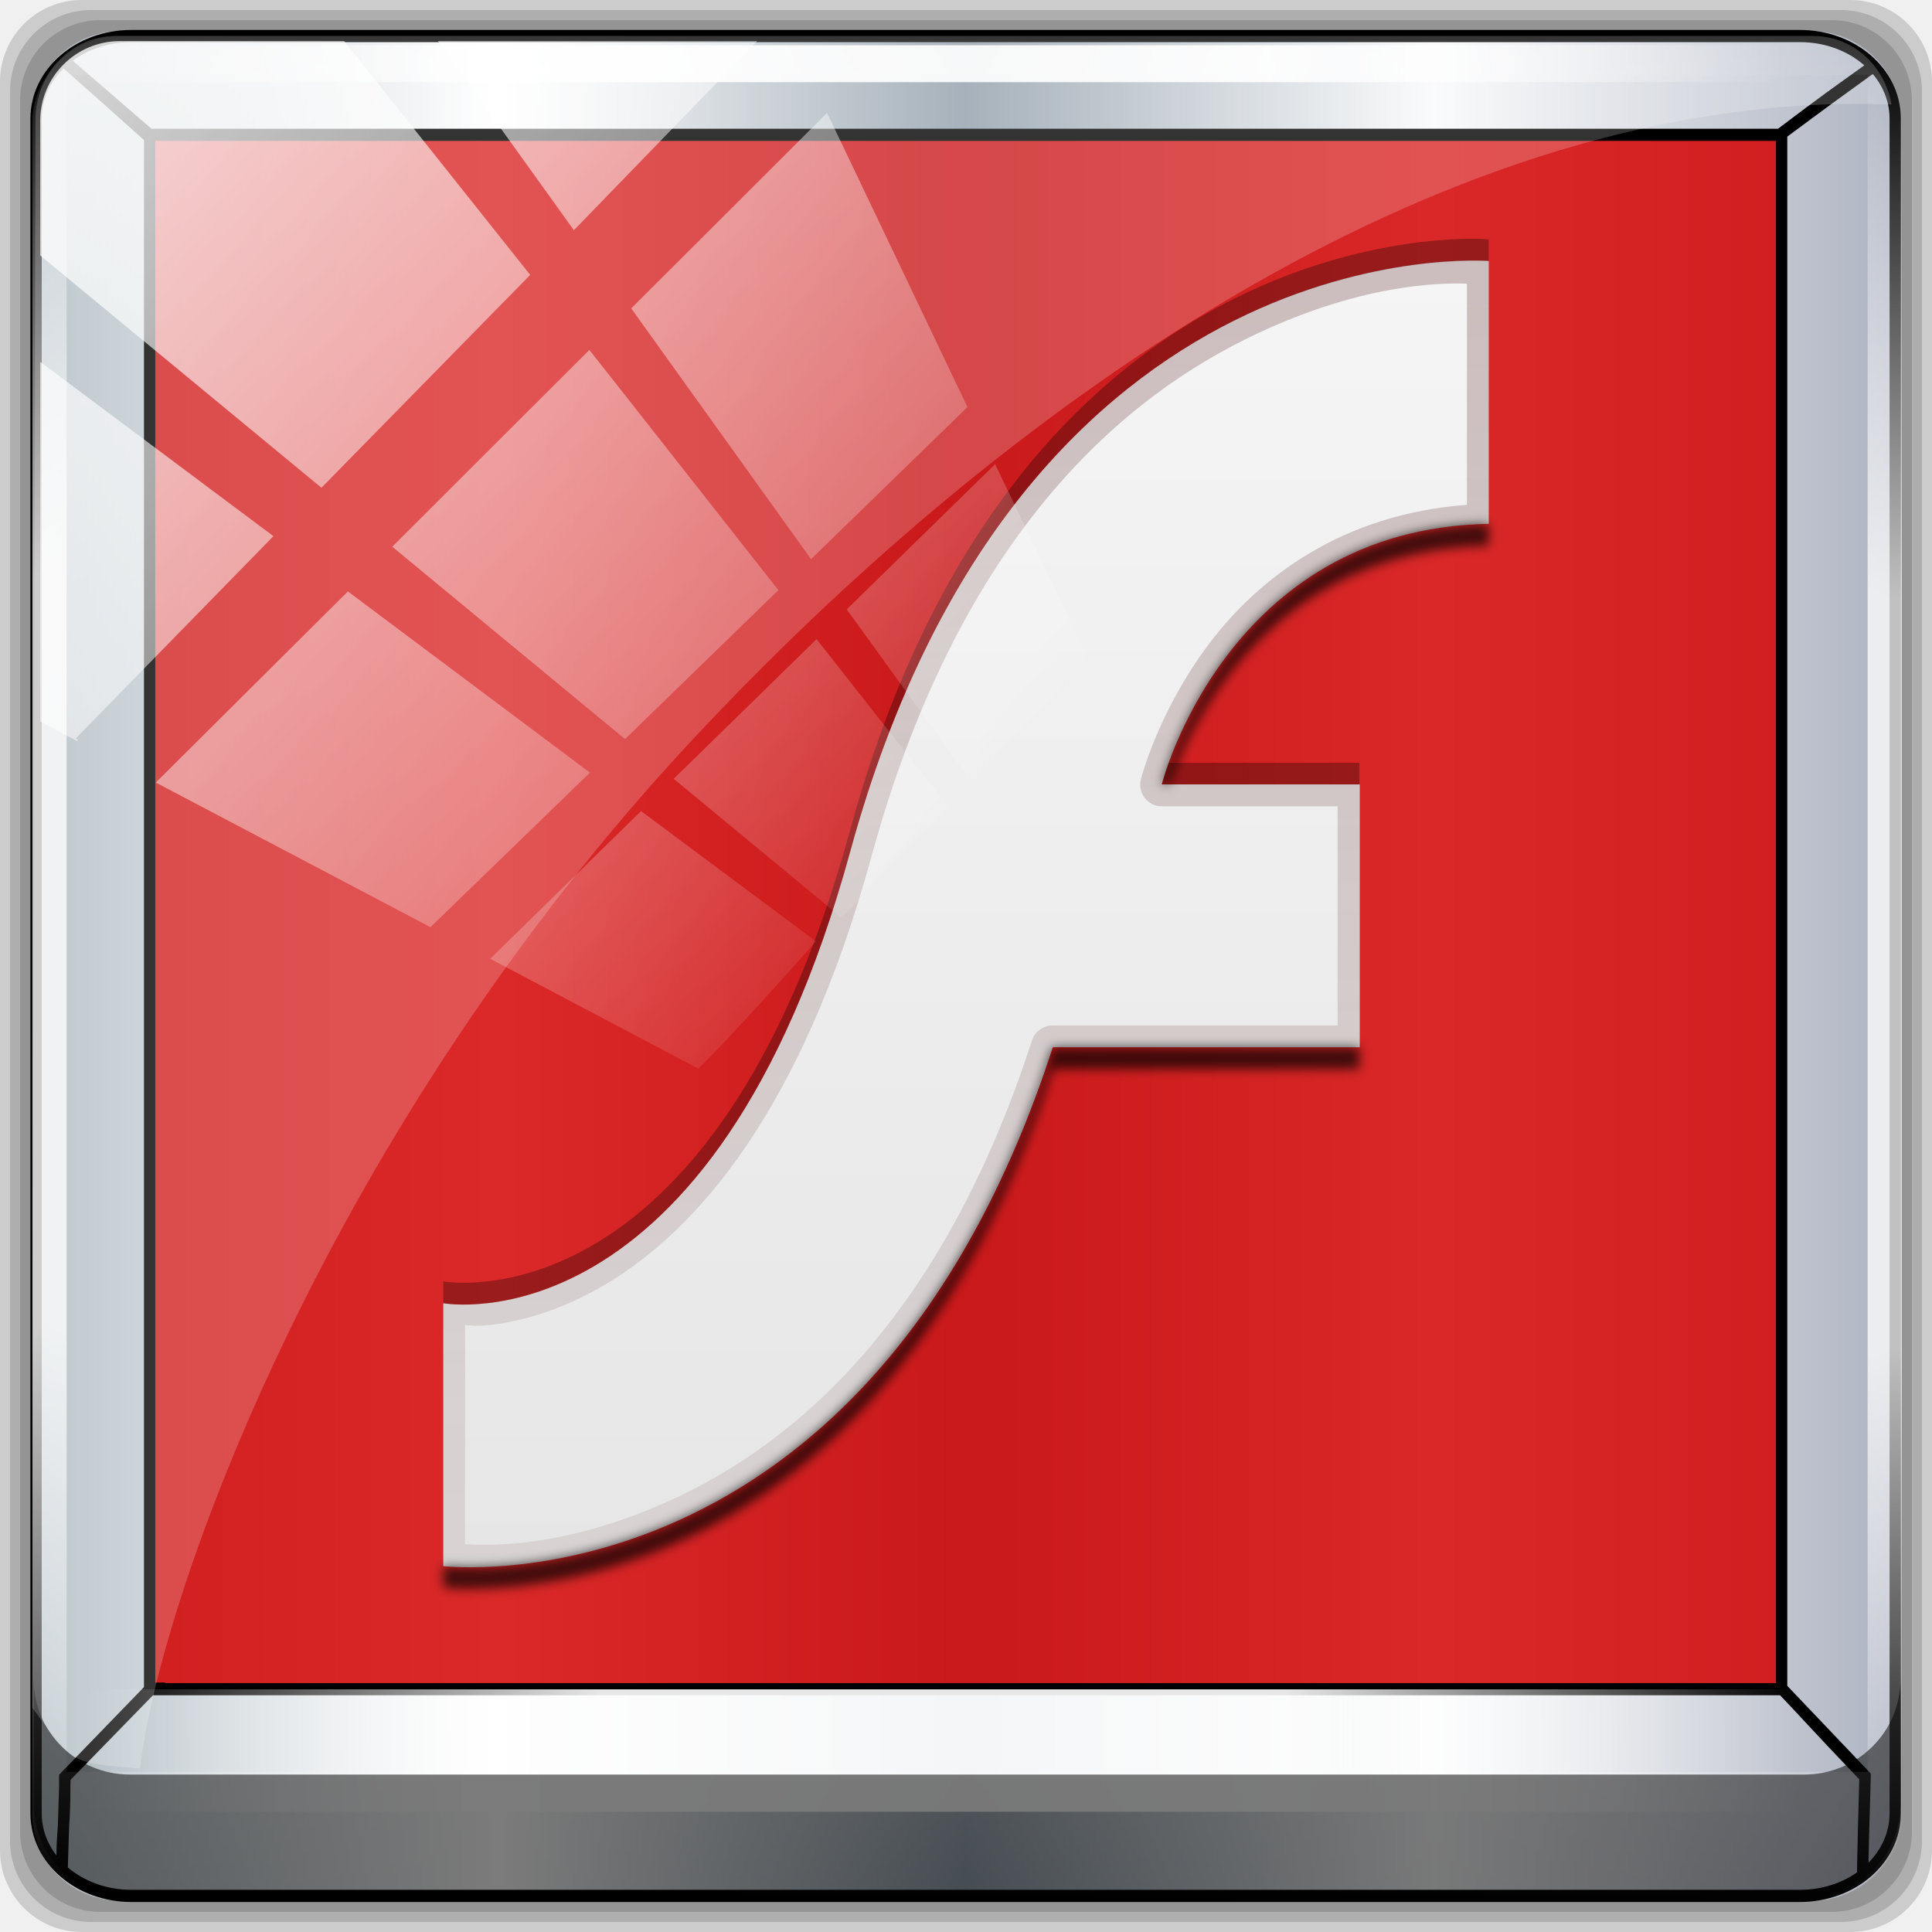
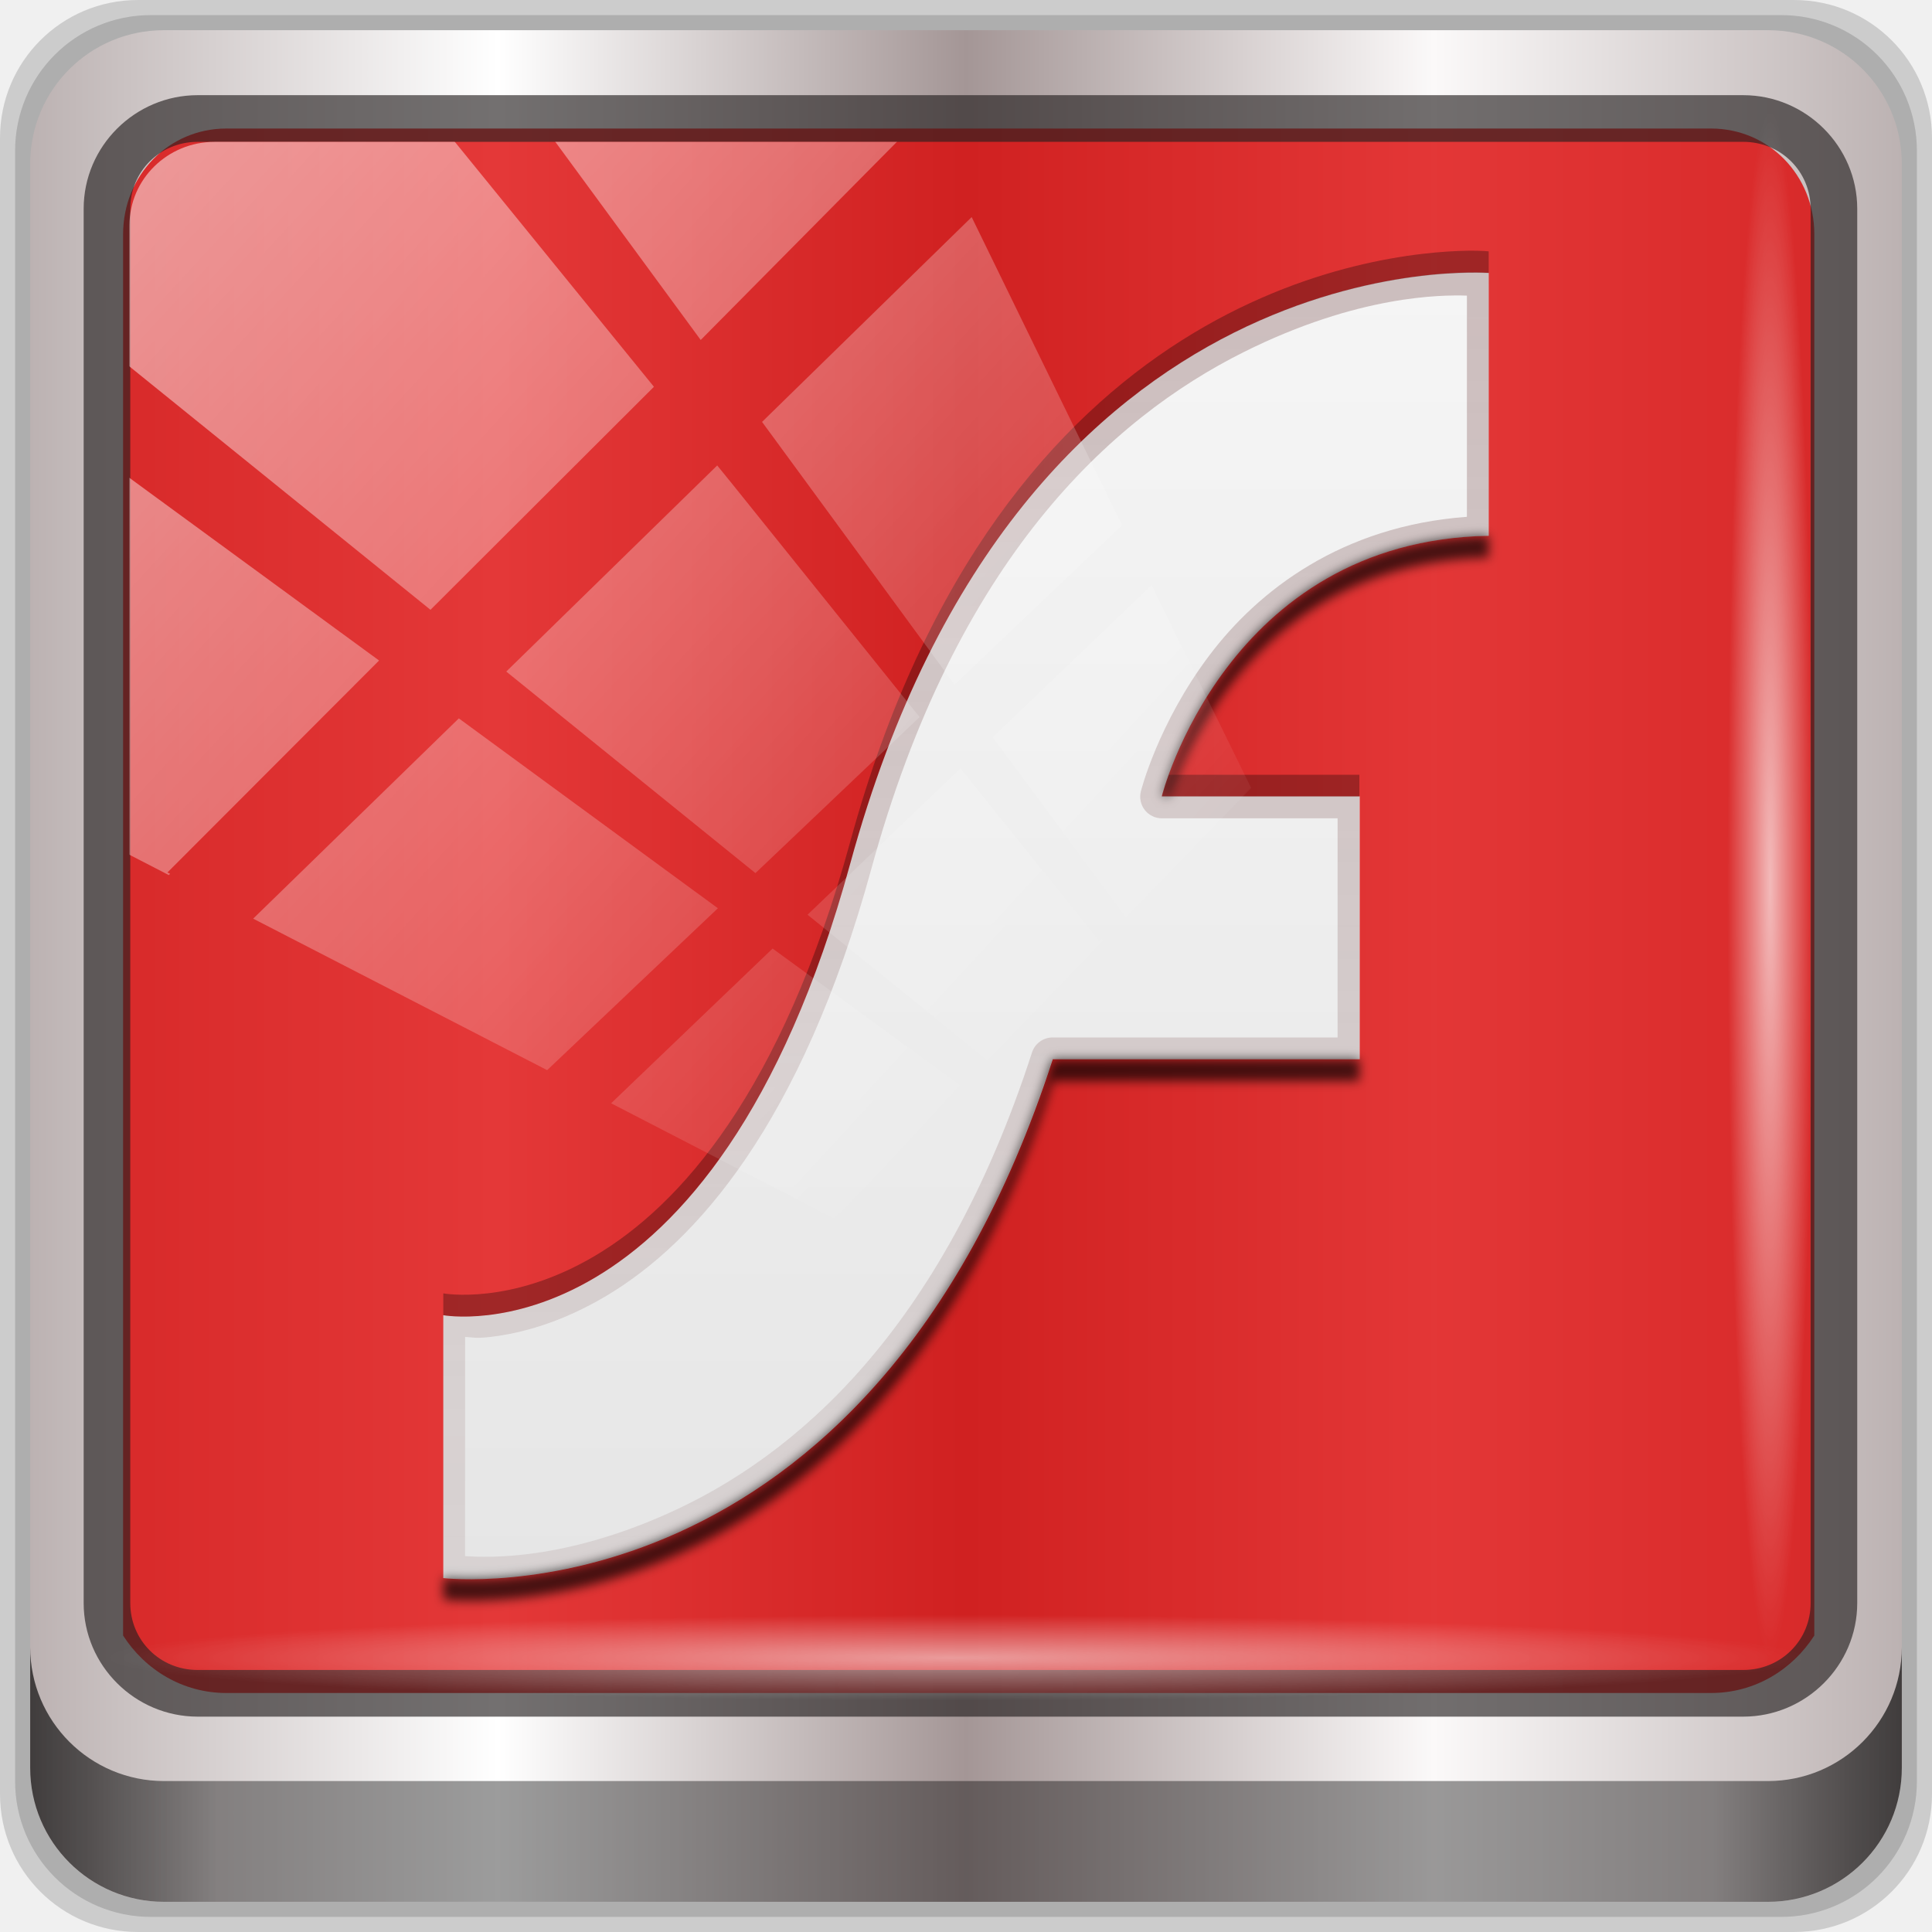
- <svg xmlns="http://www.w3.org/2000/svg" xmlns:xlink="http://www.w3.org/1999/xlink" version="1.0" width="96" height="96" id="svg2408">
-   <defs id="defs2410">
-     <linearGradient id="linearGradient3825">
-       <stop id="stop3827" style="stop-color:#501616;stop-opacity:1" offset="0" />
-       <stop id="stop3829" style="stop-color:#501616;stop-opacity:0" offset="1" />
+ <svg xmlns="http://www.w3.org/2000/svg" xmlns:xlink="http://www.w3.org/1999/xlink" width="96" height="96" viewBox="0 0 96 96" version="1.1" id="svg1072">
+   <defs id="defs1066">
+     <linearGradient y2="47" x2="90" y1="47" x1="6" gradientTransform="matrix(1.107143,0,0,1.107143,-4.993903,-3.620687)" gradientUnits="userSpaceOnUse" id="linearGradient4071" xlink:href="#linearGradient6139-0" />
+     <linearGradient id="linearGradient6139-0">
+       <stop style="stop-color:#bcb2b2;stop-opacity:1" offset="0" id="stop6141-2" />
+       <stop id="stop6151-0" offset="0.25" style="stop-color:#ffffff;stop-opacity:1;" />
+       <stop id="stop6147-1" offset="0.5" style="stop-color:#a49696;stop-opacity:1" />
+       <stop style="stop-color:#fbf9f9;stop-opacity:1;" offset="0.75" id="stop6149-4" />
+       <stop style="stop-color:#bcb2b2;stop-opacity:1" offset="1" id="stop6143-4" />
    </linearGradient>
-     <linearGradient id="linearGradient3694">
-       <stop id="stop3696" style="stop-color:#e6e6e6;stop-opacity:1" offset="0" />
-       <stop id="stop3698" style="stop-color:#f5f5f5;stop-opacity:1" offset="1" />
+     <linearGradient gradientUnits="userSpaceOnUse" y2="88.172" x2="94.5" y1="88.172" x1="1.5" id="linearGradient4129" xlink:href="#linearGradient3832-0-6-1-1" gradientTransform="translate(0.1489535,0.415026)" />
+     <linearGradient id="linearGradient3832-0-6-1-1">
+       <stop id="stop3834-6-3-7-1" offset="0" style="stop-color:#000000;stop-opacity:1;" />
+       <stop style="stop-color:#000000;stop-opacity:0.588;" offset="0.1" id="stop3872-2-4" />
+       <stop id="stop3844-6-2-7-6" offset="0.9" style="stop-color:#000000;stop-opacity:0.588;" />
+       <stop id="stop3836-5-0-2-9" offset="1" style="stop-color:#000000;stop-opacity:1;" />
    </linearGradient>
-     <linearGradient id="linearGradient3688">
-       <stop id="stop3690" style="stop-color:#b30707;stop-opacity:1" offset="0" />
-       <stop id="stop3692" style="stop-color:#e42c0d;stop-opacity:1" offset="1" />
-     </linearGradient>
-     <linearGradient x1="45.448" y1="92.54" x2="45.448" y2="7.017" id="ButtonShadow" gradientUnits="userSpaceOnUse" gradientTransform="scale(1.005865,0.994169)">
-       <stop id="stop3750" style="stop-color:#000000;stop-opacity:1" offset="0" />
-       <stop id="stop3752" style="stop-color:#000000;stop-opacity:0.588" offset="1" />
-     </linearGradient>
+     <radialGradient r="43.199" fy="44.893" fx="13.948" cy="44.893" cx="13.948" gradientTransform="matrix(0.9751338,0,0,0.04919072,34.04765,80.58172)" gradientUnits="userSpaceOnUse" id="radialGradient7462" xlink:href="#linearGradient3737" />
    <linearGradient id="linearGradient3737">
      <stop id="stop3739" style="stop-color:#ffffff;stop-opacity:1" offset="0" />
      <stop id="stop3741" style="stop-color:#ffffff;stop-opacity:0" offset="1" />
    </linearGradient>
-     <filter color-interpolation-filters="sRGB" id="filter3174">
-       <feGaussianBlur id="feGaussianBlur3176" stdDeviation="1.71" />
-     </filter>
-     <linearGradient x1="36.357" y1="6" x2="36.357" y2="63.893" id="linearGradient3188" xlink:href="#linearGradient3737" gradientUnits="userSpaceOnUse" />
-     <filter x="-0.192" y="-0.192" width="1.384" height="1.384" color-interpolation-filters="sRGB" id="filter3794">
-       <feGaussianBlur id="feGaussianBlur3796" stdDeviation="5.28" />
-     </filter>
-     <linearGradient x1="48" y1="20.221" x2="48" y2="138.661" id="linearGradient3613" xlink:href="#linearGradient3737" gradientUnits="userSpaceOnUse" />
-     <radialGradient cx="48" cy="90.172" r="42" fx="48" fy="90.172" id="radialGradient3619" xlink:href="#linearGradient3737" gradientUnits="userSpaceOnUse" gradientTransform="matrix(1.157313,0,0,0.9959077,-7.551021,0.1971319)" />
-     <clipPath id="clipPath3613">
-       <rect width="84" height="84" rx="6" ry="6" x="6" y="6" id="rect3615" style="fill:#ffffff;fill-opacity:1;fill-rule:nonzero;stroke:none" />
+     <radialGradient r="43.199" fy="44.893" fx="13.948" cy="44.893" cx="13.948" gradientTransform="matrix(0.8883266,0,0,0.04919072,31.95952,-90.31726)" gradientUnits="userSpaceOnUse" id="radialGradient7464" xlink:href="#linearGradient3737" />
+     <linearGradient y2="14.514" x2="50.528" y1="-28.642" x1="2.771" gradientUnits="userSpaceOnUse" id="linearGradient4767" xlink:href="#linearGradient3737" />
+     <clipPath clipPathUnits="userSpaceOnUse" id="clipPath4156-4-1">
+       <path style="opacity:0.6;fill:#ffffff;fill-opacity:1;stroke:none" d="m 27.046,-55.695 -14.214,13.321 h 0.061 l 15.653,21.771 10.231,-10.546 C 38.562,-32.302 27.468,-54.819 27.046,-55.695 Z M 9.647,-39.383 -5.241,-25.321 15.988,-7.806 26.372,-18.383 Z m 31.491,12.951 -9.741,9.714 8.945,12.458 7.781,-7.555 z m -49.84,4.379 -13.754,12.982 26.283,13.846 0.061,-0.062 -0.123,-0.062 L 13.599,-5.401 -8.702,-22.053 Z m 38.015,7.401 -9.803,9.775 11.579,9.559 7.628,-7.401 -8.669,-11.009 z m 20.187,5.674 -7.383,7.216 6.188,8.542 5.82,-6.137 z m -32.195,6.322 -9.557,9.498 13.662,7.185 7.934,-7.678 z m 23.312,2.374 -7.107,6.938 8.363,6.907 5.361,-5.674 -0.061,-0.092 -0.092,0.123 -6.464,-8.203 z m -8.73,8.542 -7.505,7.339 10.354,5.458 c 1.397,-1.321 5.675,-6.123 5.851,-6.322 z" id="path4158-0-8" />
    </clipPath>
-     <linearGradient x1="48" y1="90" x2="48" y2="5.988" id="linearGradient3617" xlink:href="#linearGradient3688" gradientUnits="userSpaceOnUse" />
-     <linearGradient x1="45.448" y1="92.54" x2="45.448" y2="7.017" id="ButtonShadow-0" gradientUnits="userSpaceOnUse" gradientTransform="matrix(1.005865,0,0,0.994169,100,0)">
-       <stop id="stop3750-8" style="stop-color:#000000;stop-opacity:1" offset="0" />
-       <stop id="stop3752-5" style="stop-color:#000000;stop-opacity:0.588" offset="1" />
-     </linearGradient>
-     <linearGradient x1="32.251" y1="6.132" x2="32.251" y2="90.239" id="linearGradient3780" xlink:href="#ButtonShadow-0" gradientUnits="userSpaceOnUse" gradientTransform="matrix(1.02381,0,0,1.011905,-1.142857,-98.07143)" />
-     <linearGradient x1="32.251" y1="6.132" x2="32.251" y2="90.239" id="linearGradient3772" xlink:href="#ButtonShadow-0" gradientUnits="userSpaceOnUse" gradientTransform="matrix(1.02381,0,0,1.011905,-1.142857,-98.07143)" />
-     <linearGradient x1="32.251" y1="6.132" x2="32.251" y2="90.239" id="linearGradient3725" xlink:href="#ButtonShadow-0" gradientUnits="userSpaceOnUse" gradientTransform="matrix(1.02381,0,0,1.011905,-1.142857,-98.07143)" />
-     <linearGradient x1="32.251" y1="6.132" x2="32.251" y2="90.239" id="linearGradient3721" xlink:href="#ButtonShadow-0" gradientUnits="userSpaceOnUse" gradientTransform="translate(0,-97)" />
-     <linearGradient x1="32.251" y1="6.132" x2="32.251" y2="90.239" id="linearGradient3026" xlink:href="#ButtonShadow-0" gradientUnits="userSpaceOnUse" gradientTransform="matrix(1.02381,0,0,1.011905,-1.142857,-98.07143)" />
-     <linearGradient x1="62.337" y1="79.015" x2="62.337" y2="12.798" id="linearGradient2936" xlink:href="#linearGradient3694" gradientUnits="userSpaceOnUse" gradientTransform="matrix(0.8748588,0,0,0.9069861,2.762671,6.33428)" />
-     <linearGradient x1="55" y1="18" x2="55" y2="112" id="linearGradient3831" xlink:href="#linearGradient3825" gradientUnits="userSpaceOnUse" />
-     <clipPath clipPathUnits="userSpaceOnUse" id="clipPath4156-4">
-       <path style="opacity:0.6;fill:#ffffff;fill-opacity:1;stroke:none" d="m 27.046,-55.695 -14.214,13.321 0.061,0 15.653,21.771 10.231,-10.546 C 38.562,-32.302 27.468,-54.819 27.046,-55.695 z M 9.647,-39.383 -5.241,-25.321 15.988,-7.806 26.372,-18.383 9.647,-39.383 z m 31.491,12.951 -9.741,9.714 8.945,12.458 7.781,-7.555 -6.984,-14.617 z m -49.84,4.379 -13.754,12.982 26.283,13.846 0.061,-0.062 -0.123,-0.062 L 13.599,-5.401 -8.702,-22.053 z m 38.015,7.401 -9.803,9.775 11.579,9.559 7.628,-7.401 -8.669,-11.009 -0.735,-0.925 z m 20.187,5.674 -7.383,7.216 6.188,8.542 5.82,-6.137 -4.626,-9.621 z m -32.195,6.322 -9.557,9.498 13.662,7.185 7.934,-7.678 -12.039,-9.004 z m 23.312,2.374 -7.107,6.938 8.363,6.907 5.361,-5.674 -0.061,-0.092 -0.092,0.123 -6.464,-8.203 z m -8.73,8.542 -7.505,7.339 10.354,5.458 c 1.397,-1.321 5.675,-6.123 5.851,-6.322 L 31.886,8.26 z" id="path4158-0" />
-     </clipPath>
-     <linearGradient id="linearGradient4213-7">
-       <stop style="stop-color:#ffffff;stop-opacity:1;" offset="0" id="stop4215-6" />
-       <stop style="stop-color:#ffffff;stop-opacity:0;" offset="1" id="stop4217-5" />
-     </linearGradient>
-     <linearGradient y2="14.514" x2="50.528" y1="-28.642" x1="2.771" gradientUnits="userSpaceOnUse" id="linearGradient4707" xlink:href="#linearGradient4213-7" />
-     <linearGradient id="linearGradient4746">
-       <stop style="stop-color:#ffffff;stop-opacity:0;" offset="0" id="stop4748" />
-       <stop id="stop4750" offset="0.3" style="stop-color:#ffffff;stop-opacity:1;" />
-       <stop style="stop-color:#ffffff;stop-opacity:1;" offset="0.7" id="stop4752" />
-       <stop style="stop-color:#ffffff;stop-opacity:0;" offset="1" id="stop4754" />
-     </linearGradient>
-     <linearGradient y2="48.399" x2="83.689" y1="49.027" x1="6.972" gradientTransform="matrix(1,0,0,0.9470684,0,0.7239241)" gradientUnits="userSpaceOnUse" id="linearGradient4705" xlink:href="#linearGradient4341-9-4-5-2" />
-     <linearGradient id="linearGradient4341-9-4-5-2">
-       <stop style="stop-color:#ffffff;stop-opacity:0;" offset="0" id="stop4343-2-5-2-4" />
-       <stop id="stop3954-0-91" offset="0.3" style="stop-color:#ffffff;stop-opacity:1;" />
-       <stop style="stop-color:#ffffff;stop-opacity:1;" offset="0.7" id="stop3956-8-3" />
-       <stop style="stop-color:#ffffff;stop-opacity:0;" offset="1" id="stop4347-6-0-8-7" />
-     </linearGradient>
-     <linearGradient y2="90.121" x2="45.093" y1="5.266" x1="46.033" gradientUnits="userSpaceOnUse" id="linearGradient4703" xlink:href="#linearGradient4341-9-4-5-2" />
-     <linearGradient id="linearGradient4727">
-       <stop style="stop-color:#adb9c1;stop-opacity:1;" offset="0" id="stop4729" />
-       <stop id="stop4731" offset="0.25" style="stop-color:#ffffff;stop-opacity:1;" />
-       <stop id="stop4733" offset="0.5" style="stop-color:#909eaa;stop-opacity:1;" />
-       <stop style="stop-color:#f9fafb;stop-opacity:1;" offset="0.75" id="stop4735" />
-       <stop style="stop-color:#adb3c1;stop-opacity:1;" offset="1" id="stop4737" />
-     </linearGradient>
-     <linearGradient y2="48" x2="94.433" y1="48" x1="1.567" gradientUnits="userSpaceOnUse" id="linearGradient4699" xlink:href="#linearGradient6139-0" />
-     <linearGradient id="linearGradient6139-0">
-       <stop style="stop-color:#adb9c1;stop-opacity:1;" offset="0" id="stop6141-2" />
-       <stop id="stop6151-0" offset="0.25" style="stop-color:#ffffff;stop-opacity:1;" />
-       <stop id="stop6147-1" offset="0.5" style="stop-color:#909eaa;stop-opacity:1;" />
-       <stop style="stop-color:#f9fafb;stop-opacity:1;" offset="0.75" id="stop6149-4" />
-       <stop style="stop-color:#adb3c1;stop-opacity:1;" offset="1" id="stop6143-4" />
-     </linearGradient>
-     <linearGradient y2="48" x2="94.433" y1="48" x1="1.567" gradientUnits="userSpaceOnUse" id="linearGradient4701" xlink:href="#linearGradient6139-0" />
    <linearGradient x1="62.337" y1="79.015" x2="62.337" y2="12.798" id="linearGradient2936-5" xlink:href="#linearGradient3694-3" gradientUnits="userSpaceOnUse" gradientTransform="matrix(0.8748588,0,0,0.9069861,2.762671,6.33428)" />
    <linearGradient id="linearGradient3694-3">
      <stop id="stop3696-7" style="stop-color:#e6e6e6;stop-opacity:1" offset="0" />
      <stop id="stop3698-6" style="stop-color:#f5f5f5;stop-opacity:1" offset="1" />
    </linearGradient>
    <linearGradient x1="55" y1="18" x2="55" y2="112" id="linearGradient3831-5" xlink:href="#linearGradient3825-2" gradientUnits="userSpaceOnUse" />
    <linearGradient id="linearGradient3825-2">
      <stop id="stop3827-3" style="stop-color:#501616;stop-opacity:1" offset="0" />
      <stop id="stop3829-5" style="stop-color:#501616;stop-opacity:0" offset="1" />
    </linearGradient>
    <filter id="filter4317">
      <feGaussianBlur stdDeviation="0.242" id="feGaussianBlur4319" />
    </filter>
  </defs>
-   <g transform="translate(0,32)" id="layer1">
-     <g transform="translate(0,-32)" id="g4592">
-       <g id="layer2-5">
-         <rect style="opacity:0.15;fill:#000000;fill-opacity:1;stroke:none" id="rect4266" width="96" height="96" x="0" y="0" rx="4.063" ry="4.063" />
-         <rect ry="4.021" rx="4.021" y="0.5" x="0.5" height="95" width="95" id="rect4240" style="opacity:0.15;fill:#000000;fill-opacity:1;stroke:none" />
-         <rect style="opacity:0.15;fill:#000000;fill-opacity:1;stroke:none" id="rect4264" width="94" height="94" x="1" y="1" rx="3.979" ry="3.979" />
+   <g id="layer1" transform="translate(0,-1026.52)">
+     <g transform="translate(-0.1489564,1026.105)" style="display:inline" id="g2574">
+       <path id="path3288" d="M 89.292,0.415 H 7.006 c -3.799,0 -6.857,3.058 -6.857,6.857 V 89.558 c 0,3.799 3.058,6.857 6.857,6.857 H 89.292 c 3.799,0 6.857,-3.058 6.857,-6.857 V 7.272 c 0,-3.799 -3.058,-6.857 -6.857,-6.857 z" style="display:inline;opacity:0.15;fill:#000000;fill-opacity:1;fill-rule:nonzero;stroke:none" />
+       <path style="display:inline;opacity:0.15;fill:#000000;fill-opacity:1;fill-rule:nonzero;stroke:none" d="M 88.649,1.165 H 7.649 c -3.739,0 -6.75,3.01 -6.75,6.75 V 88.915 c 0,3.74 3.011,6.75 6.75,6.75 H 88.649 c 3.74,0 6.75,-3.01 6.75,-6.75 V 7.915 c 0,-3.739 -3.01,-6.75 -6.75,-6.75 z" id="path4085" />
+       <path id="rect4251-1" d="M 88.006,1.915 H 8.292 c -3.68,0 -6.643,2.963 -6.643,6.643 V 88.272 c 0,3.68 2.963,6.643 6.643,6.643 H 88.006 c 3.68,0 6.643,-2.963 6.643,-6.643 V 8.558 c 0,-3.68 -2.963,-6.643 -6.643,-6.643 z" style="display:inline;fill:url(#linearGradient4071);fill-opacity:1;fill-rule:nonzero;stroke:none" />
+       <path id="path3400-6" d="m 11.39,6.802 c -2.856,0 -5.124,2.323 -5.124,5.25 v 21.756 7.35 40.526 c 1.097,1.71 2.969,2.855 5.124,2.855 h 4.099 65.589 4.099 c 2.155,0 4.027,-1.145 5.124,-2.855 V 41.159 33.808 12.052 c 0,-2.927 -2.268,-5.25 -5.124,-5.25 z" style="display:inline;opacity:0.779;fill:#dc0000;fill-opacity:1;fill-rule:nonzero;stroke:none;stroke-width:1.037" />
+       <path style="color:#000000;font-style:normal;font-variant:normal;font-weight:normal;font-stretch:normal;font-size:medium;line-height:normal;font-family:Sans;-inkscape-font-specification:Sans;text-indent:0;text-align:start;text-decoration:none;text-decoration-line:none;letter-spacing:normal;word-spacing:normal;text-transform:none;writing-mode:lr-tb;direction:ltr;baseline-shift:baseline;text-anchor:start;display:inline;overflow:visible;visibility:visible;fill:#241f1f;fill-opacity:0.633;stroke:none;stroke-width:2.376;marker:none;enable-background:accumulate" d="m 9.974,5.144 c -3.117,0 -5.668,2.54 -5.668,5.646 v 69.278 c 0,3.106 2.551,5.646 5.668,5.646 H 86.766 c 3.117,0 5.668,-2.54 5.668,-5.646 V 10.79 c 0,-3.106 -2.551,-5.646 -5.668,-5.646 z m 0,2.319 H 86.766 c 1.888,0 3.352,1.48 3.352,3.327 v 69.278 c 0,1.846 -1.464,3.327 -3.352,3.327 H 9.974 c -1.888,0 -3.352,-1.48 -3.352,-3.327 V 10.79 c 0,-1.846 1.464,-3.327 3.352,-3.327 z" id="path4989" />
+       <path id="path4118" d="m 1.649,82.259 v 6 c 0,3.68 2.976,6.656 6.656,6.656 H 87.993 c 3.68,0 6.656,-2.976 6.656,-6.656 v -6 c 0,3.68 -2.976,6.656 -6.656,6.656 H 8.305 c -3.68,0 -6.656,-2.976 -6.656,-6.656 z" style="display:inline;opacity:0.658;fill:url(#linearGradient4129);fill-opacity:1;fill-rule:nonzero;stroke:none" />
+       <rect ry="4.25" rx="0" y="80.665" x="5.524" height="4.25" width="84.25" id="rect4131" style="opacity:0.55;fill:url(#radialGradient7462);fill-opacity:1;stroke:none" />
+       <rect transform="rotate(90)" style="opacity:0.669;fill:url(#radialGradient7464);fill-opacity:1;stroke:none" id="rect4141" width="76.75" height="4.25" x="5.975" y="-90.234" rx="0" ry="4.25" />
+       <g transform="matrix(1.082187,0,0,1.082187,-3.796039,-5.524606)" id="layer4">
+         <path d="M 72,18.02 V 30.09 C 59.949,30.302 56.987,42.054 56.987,42.054 h 9.089 V 54.124 H 51.983 C 43.506,80.276 24,77.947 24,77.947 V 65.877 c 0,0 12.378,2.296 18.689,-20.752 C 50.584,16.293 72,18.02 72,18.02 Z" id="path3727" style="fill:url(#linearGradient2936-5);fill-opacity:1;stroke:none" />
+         <path d="M 71.062,18 C 66.855,18.064 49.596,19.898 42.688,45.125 36.376,68.173 24,65.875 24,65.875 v 12.062 c 0,0 19.492,2.339 27.969,-23.812 H 66.062 V 42.062 H 57 c 0,0 2.949,-11.757 15,-11.969 v -12.062 c 0,0 -0.336,-0.04 -0.938,-0.031 z M 71,19.062 V 29.219 c -5.757,0.422 -9.574,3.384 -11.812,6.344 -2.371,3.134 -3.156,6.25 -3.156,6.25 A 0.993,0.993 0 0 0 57,43.062 h 8.062 V 53.125 H 51.969 a 0.993,0.993 0 0 0 -0.938,0.688 c -4.167,12.855 -10.928,18.547 -16.625,21.125 -4.867,2.202 -8.328,2.072 -9.406,2 V 66.875 c 0.408,0.021 0.476,0.078 1.156,0 1.379,-0.158 3.24,-0.644 5.312,-1.875 4.144,-2.462 8.986,-7.933 12.188,-19.625 C 47.542,31.185 54.641,24.71 60.75,21.656 66.016,19.024 69.861,19.027 71,19.062 Z" id="path2902" style="opacity:0.25;fill:url(#linearGradient3831-5);fill-opacity:1;stroke:none" />
+         <path d="M 71.062,17 C 66.855,17.064 49.596,18.898 42.688,44.125 36.376,67.173 24,64.875 24,64.875 v 1 c 0,0 12.376,2.298 18.688,-20.75 C 50.582,16.294 72,18.031 72,18.031 V 17.031 c 0,0 -0.336,-0.04 -0.938,-0.031 z m -13.75,24.062 c -0.205,0.574 -0.312,1 -0.312,1 h 9.062 v -1 z" id="path3749" style="opacity:0.3;fill:#000000;fill-opacity:1;stroke:none" />
+         <path d="M 72,30.094 C 59.949,30.306 57,42.062 57,42.062 h 0.312 C 58.304,39.29 62.016,31.269 72,31.094 Z M 51.969,54.125 C 43.492,80.277 24,77.938 24,77.938 v 1 c 0,0 19.492,2.339 27.969,-23.812 H 66.062 v -1 z" id="path3758" style="opacity:0.691;fill:#000000;fill-opacity:1;stroke:none;filter:url(#filter4317)" />
      </g>
-       <g id="layer4-1" style="fill:url(#linearGradient4701);fill-opacity:1">
-         <rect ry="4.381" rx="4.431" y="1.548" x="1.567" height="92.903" width="92.867" id="rect4476" style="fill:url(#linearGradient4699);fill-opacity:1;stroke:none;display:inline" />
-       </g>
-       <rect style="opacity:0.84;fill:#d40000;fill-opacity:1;stroke:none" id="rect4564" width="81" height="77" x="7.5" y="6.8" />
-       <g transform="matrix(1.082187,0,0,1.082187,-3.944995,-6.534899)" id="layer4">
-         <path d="m 72,18.02 0,12.07 C 59.949,30.302 56.987,42.054 56.987,42.054 l 9.089,0 0,12.07 -14.094,0 C 43.506,80.276 24,77.947 24,77.947 l 0,-12.07 c 0,0 12.378,2.296 18.689,-20.752 C 50.584,16.293 72,18.02 72,18.02 z" id="path3727" style="fill:url(#linearGradient2936-5);fill-opacity:1;stroke:none" />
-         <path d="M 71.062,18 C 66.855,18.064 49.596,19.898 42.688,45.125 36.376,68.173 24,65.875 24,65.875 l 0,12.062 c 0,0 19.492,2.339 27.969,-23.812 l 14.094,0 0,-12.062 -9.062,0 c 0,0 2.949,-11.757 15,-11.969 l 0,-12.062 c 0,0 -0.336,-0.04 -0.938,-0.031 z M 71,19.062 71,29.219 c -5.757,0.422 -9.574,3.384 -11.812,6.344 -2.371,3.134 -3.156,6.25 -3.156,6.25 A 0.993,0.993 0 0 0 57,43.062 l 8.062,0 0,10.062 -13.094,0 a 0.993,0.993 0 0 0 -0.938,0.688 c -4.167,12.855 -10.928,18.547 -16.625,21.125 -4.867,2.202 -8.328,2.072 -9.406,2 L 25,66.875 c 0.408,0.021 0.476,0.078 1.156,0 1.379,-0.158 3.24,-0.644 5.312,-1.875 4.144,-2.462 8.986,-7.933 12.188,-19.625 C 47.542,31.185 54.641,24.71 60.75,21.656 66.016,19.024 69.861,19.027 71,19.062 z" id="path2902" style="opacity:0.25;fill:url(#linearGradient3831-5);fill-opacity:1;stroke:none" />
-         <path d="M 71.062,17 C 66.855,17.064 49.596,18.898 42.688,44.125 36.376,67.173 24,64.875 24,64.875 l 0,1 c 0,0 12.376,2.298 18.688,-20.75 C 50.582,16.294 72,18.031 72,18.031 l 0,-1 c 0,0 -0.336,-0.04 -0.938,-0.031 z m -13.75,24.062 c -0.205,0.574 -0.312,1 -0.312,1 l 9.062,0 0,-1 -8.75,0 z" id="path3749" style="opacity:0.3;fill:#000000;fill-opacity:1;stroke:none" />
-         <path d="M 72,30.094 C 59.949,30.306 57,42.062 57,42.062 l 0.312,0 C 58.304,39.29 62.016,31.269 72,31.094 l 0,-1 z M 51.969,54.125 C 43.492,80.277 24,77.938 24,77.938 l 0,1 c 0,0 19.492,2.339 27.969,-23.812 l 14.094,0 0,-1 -14.094,0 z" id="path3758" style="opacity:0.691;fill:#000000;fill-opacity:1;stroke:none;filter:url(#filter4317)" />
-       </g>
-       <g style="display:inline" transform="translate(0,48)" id="layer1-1">
-         <g id="g3540" transform="matrix(1.107867,0,0,1.095268,-3.711007,-52.37335)">
-           <g id="g4426" transform="matrix(1.005236,0,0,1.005243,-0.09130939,-0.4728539)">
-             <g id="g4403" transform="matrix(1.000005,0,0,0.9979124,-18.81195,8.908159)">
-               <g transform="matrix(-0.9351377,0,0,0.5074122,164.9173,-44.86878)" id="g3430">
-                 <g transform="matrix(-0.6357251,0.0421819,-0.02490483,-1.051556,92.67198,115.5335)" id="g3446" />
-               </g>
-               <g id="g4362" transform="matrix(0.5521478,0,0,0.603915,38.00101,36.33764)" />
-               <g id="g4370" transform="matrix(1.002088,0,0,0.5074122,-77.16696,-44.96624)">
-                 <g id="g4372" transform="matrix(-0.6357251,0.0421819,-0.02490483,-1.051556,92.67198,115.5335)" />
-               </g>
-               <g transform="matrix(-0.5498589,0,0,0.6014053,73.74859,27.6486)" id="g4395">
-                 <path id="path4397" style="font-size:medium;font-style:normal;font-variant:normal;font-weight:normal;font-stretch:normal;text-indent:0;text-align:start;text-decoration:none;line-height:normal;letter-spacing:normal;word-spacing:normal;text-transform:none;direction:ltr;block-progression:tb;writing-mode:lr-tb;text-anchor:start;baseline-shift:baseline;color:#000000;fill:none;stroke:#000000;stroke-width:0.916;stroke-miterlimit:4;stroke-opacity:1;stroke-dasharray:none;marker:none;visibility:visible;display:inline;overflow:visible;enable-background:accumulate;font-family:Sans;-inkscape-font-specification:Sans" d="m 81.416,73.572 7.016,6.674 c -0.042,3.968 0.268,3.842 0.21,6.856 l -0.233,-6.886 -6.851,-6.554 c 0.063,0.024 -0.141,-0.09 -0.141,-0.09 z m 0.129,-116.847 -132.429,0 0,116.887 132.429,0 z m -0.007,0.182 c -0.066,-0.193 0.134,0.166 -0.13,-0.065 l 6.967,-5.577 c -3.857,3.163 -3.79,3.115 -6.836,5.642 z M -57.452,87.684 c -0.049,-2.679 -0.075,-3.505 -0.194,-7.549 l 6.717,-6.539 c -2.139,2.072 -2.545,2.57 -6.731,6.617 0.147,4.795 0.163,4.762 0.208,7.471 z m 6.627,-131.023 c -3.899,-2.687 -3.781,-2.596 -7.539,-5.12 3.566,2.367 3.495,2.295 7.539,5.12 z m 133.851,-7.365 -135.392,0 c -4.284,0 -7.733,2.769 -7.733,6.207 l 0,127.447 c 0,3.439 3.449,6.207 7.733,6.207 l 135.392,0 c 4.284,0 7.733,-2.769 7.733,-6.207 l 0,-127.447 c 0,-3.439 -3.449,-6.207 -7.733,-6.207 z" />
-               </g>
-             </g>
-           </g>
-           <path style="opacity:0.756;fill:url(#linearGradient4703);fill-opacity:1;stroke:none" d="m 8.858,5.617 c -2.242,0 -4.055,1.763 -4.055,3.927 l 0,76.769 c 0,2.164 1.813,3.927 4.055,3.927 l 75.736,0 c 2.242,0 4.055,-1.763 4.055,-3.927 l 0,-76.769 c 0,-2.164 -1.813,-3.927 -4.055,-3.927 l -75.736,0 z m -2.521,1.77 80.778,0 0,76.99 -80.778,0 0,-76.99 z" id="rect4474" />
-           <path id="path4520" d="m 8.858,6.044 c -2.242,0 -4.055,1.67 -4.055,3.719 l 0,72.706 c 0,2.049 1.813,3.719 4.055,3.719 l 75.736,0 c 2.242,0 4.055,-1.67 4.055,-3.719 l 0,-72.706 c 0,-2.049 -1.813,-3.719 -4.055,-3.719 l -75.736,0 z m -2.521,1.676 80.778,0 0,72.915 -80.778,0 0,-72.915 z" style="opacity:0.904;fill:url(#linearGradient4705);fill-opacity:1;stroke:none" />
-           <path style="fill:#000000;fill-opacity:0.519;stroke:none" d="m 4.857,80.163 0,5.641 c 0,2.402 1.925,4.337 4.329,4.337 l 75.078,0 c 2.404,0 4.329,-1.935 4.329,-4.337 l 0,-5.641 c 0,2.402 -1.925,4.337 -4.329,4.337 l -75.078,0 c -2.404,0 -4.329,-1.935 -4.329,-4.337 z" id="rect4466" />
-         </g>
-       </g>
-       <g id="layer7">
-         <rect clip-path="url(#clipPath4156-4)" ry="3.957" rx="3.957" y="-30" x="2" height="92" width="92" id="rect4146" style="opacity:0.8;fill:url(#linearGradient4707);fill-opacity:1;stroke:none" transform="matrix(0.9989111,0,0,1,0.0021777,32.04273)" />
-         <path id="rect4190" d="M 5.746,1.787 C 3.546,1.787 1.768,3.647 1.764,5.943 L 1.6,84.855 c 2.112,2.844 1.838,2.719 5.354,3.022 C 8.006,79.014 16.428,56.045 34.331,36.839 49.801,20.243 71.107,5.158 92.385,5.158 c 0.539,0 1.063,0.022 1.599,0.033 C 93.65,3.252 92.052,1.787 90.096,1.787 z" style="opacity:0.2;fill:#ffffff;fill-opacity:1;stroke:none" />
-       </g>
+       <rect clip-path="url(#clipPath4156-4-1)" ry="3.957" rx="3.957" y="-30" x="2" height="69.024" width="75.966" id="rect4146" style="opacity:0.508;fill:url(#linearGradient4767);fill-opacity:1;stroke:none" transform="matrix(1.069245,0,0,1.047683,4.44418,38.89401)" />
    </g>
  </g>
-   <g id="layer2" style="display:none">
-     <rect width="86" height="85" rx="6" ry="6" x="5" y="7" id="rect3745" style="opacity:0.9;fill:url(#ButtonShadow);fill-opacity:1;fill-rule:nonzero;stroke:none;filter:url(#filter3174)" />
-   </g>
-   <g id="layer5" />
</svg>
